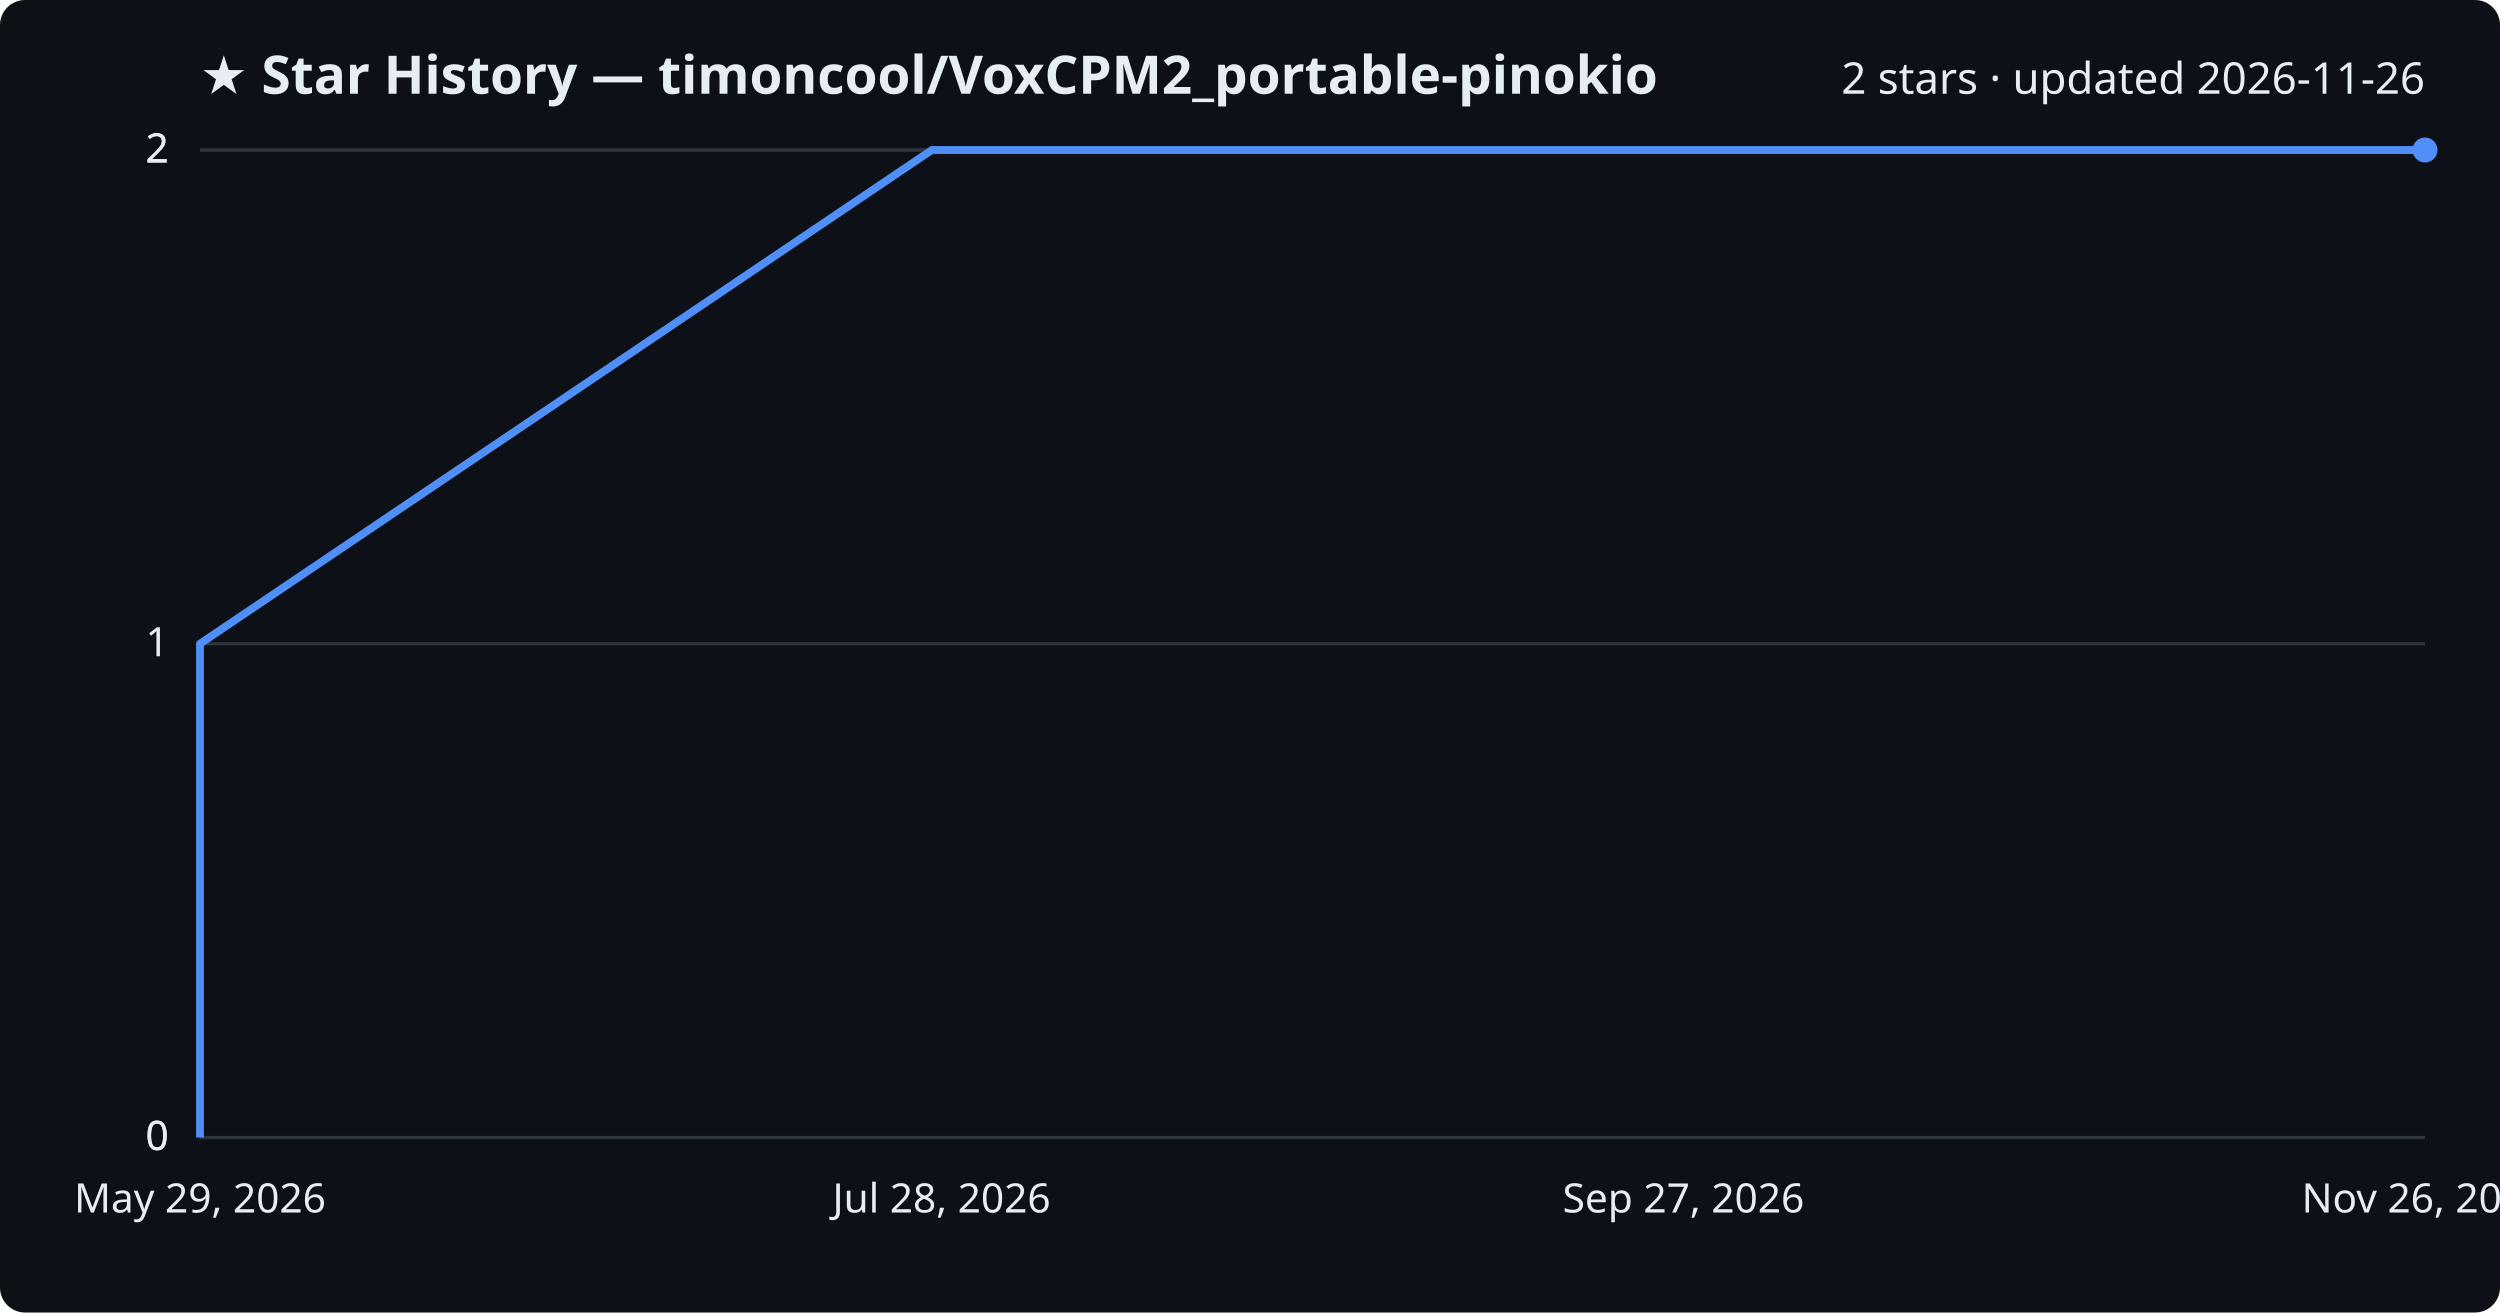
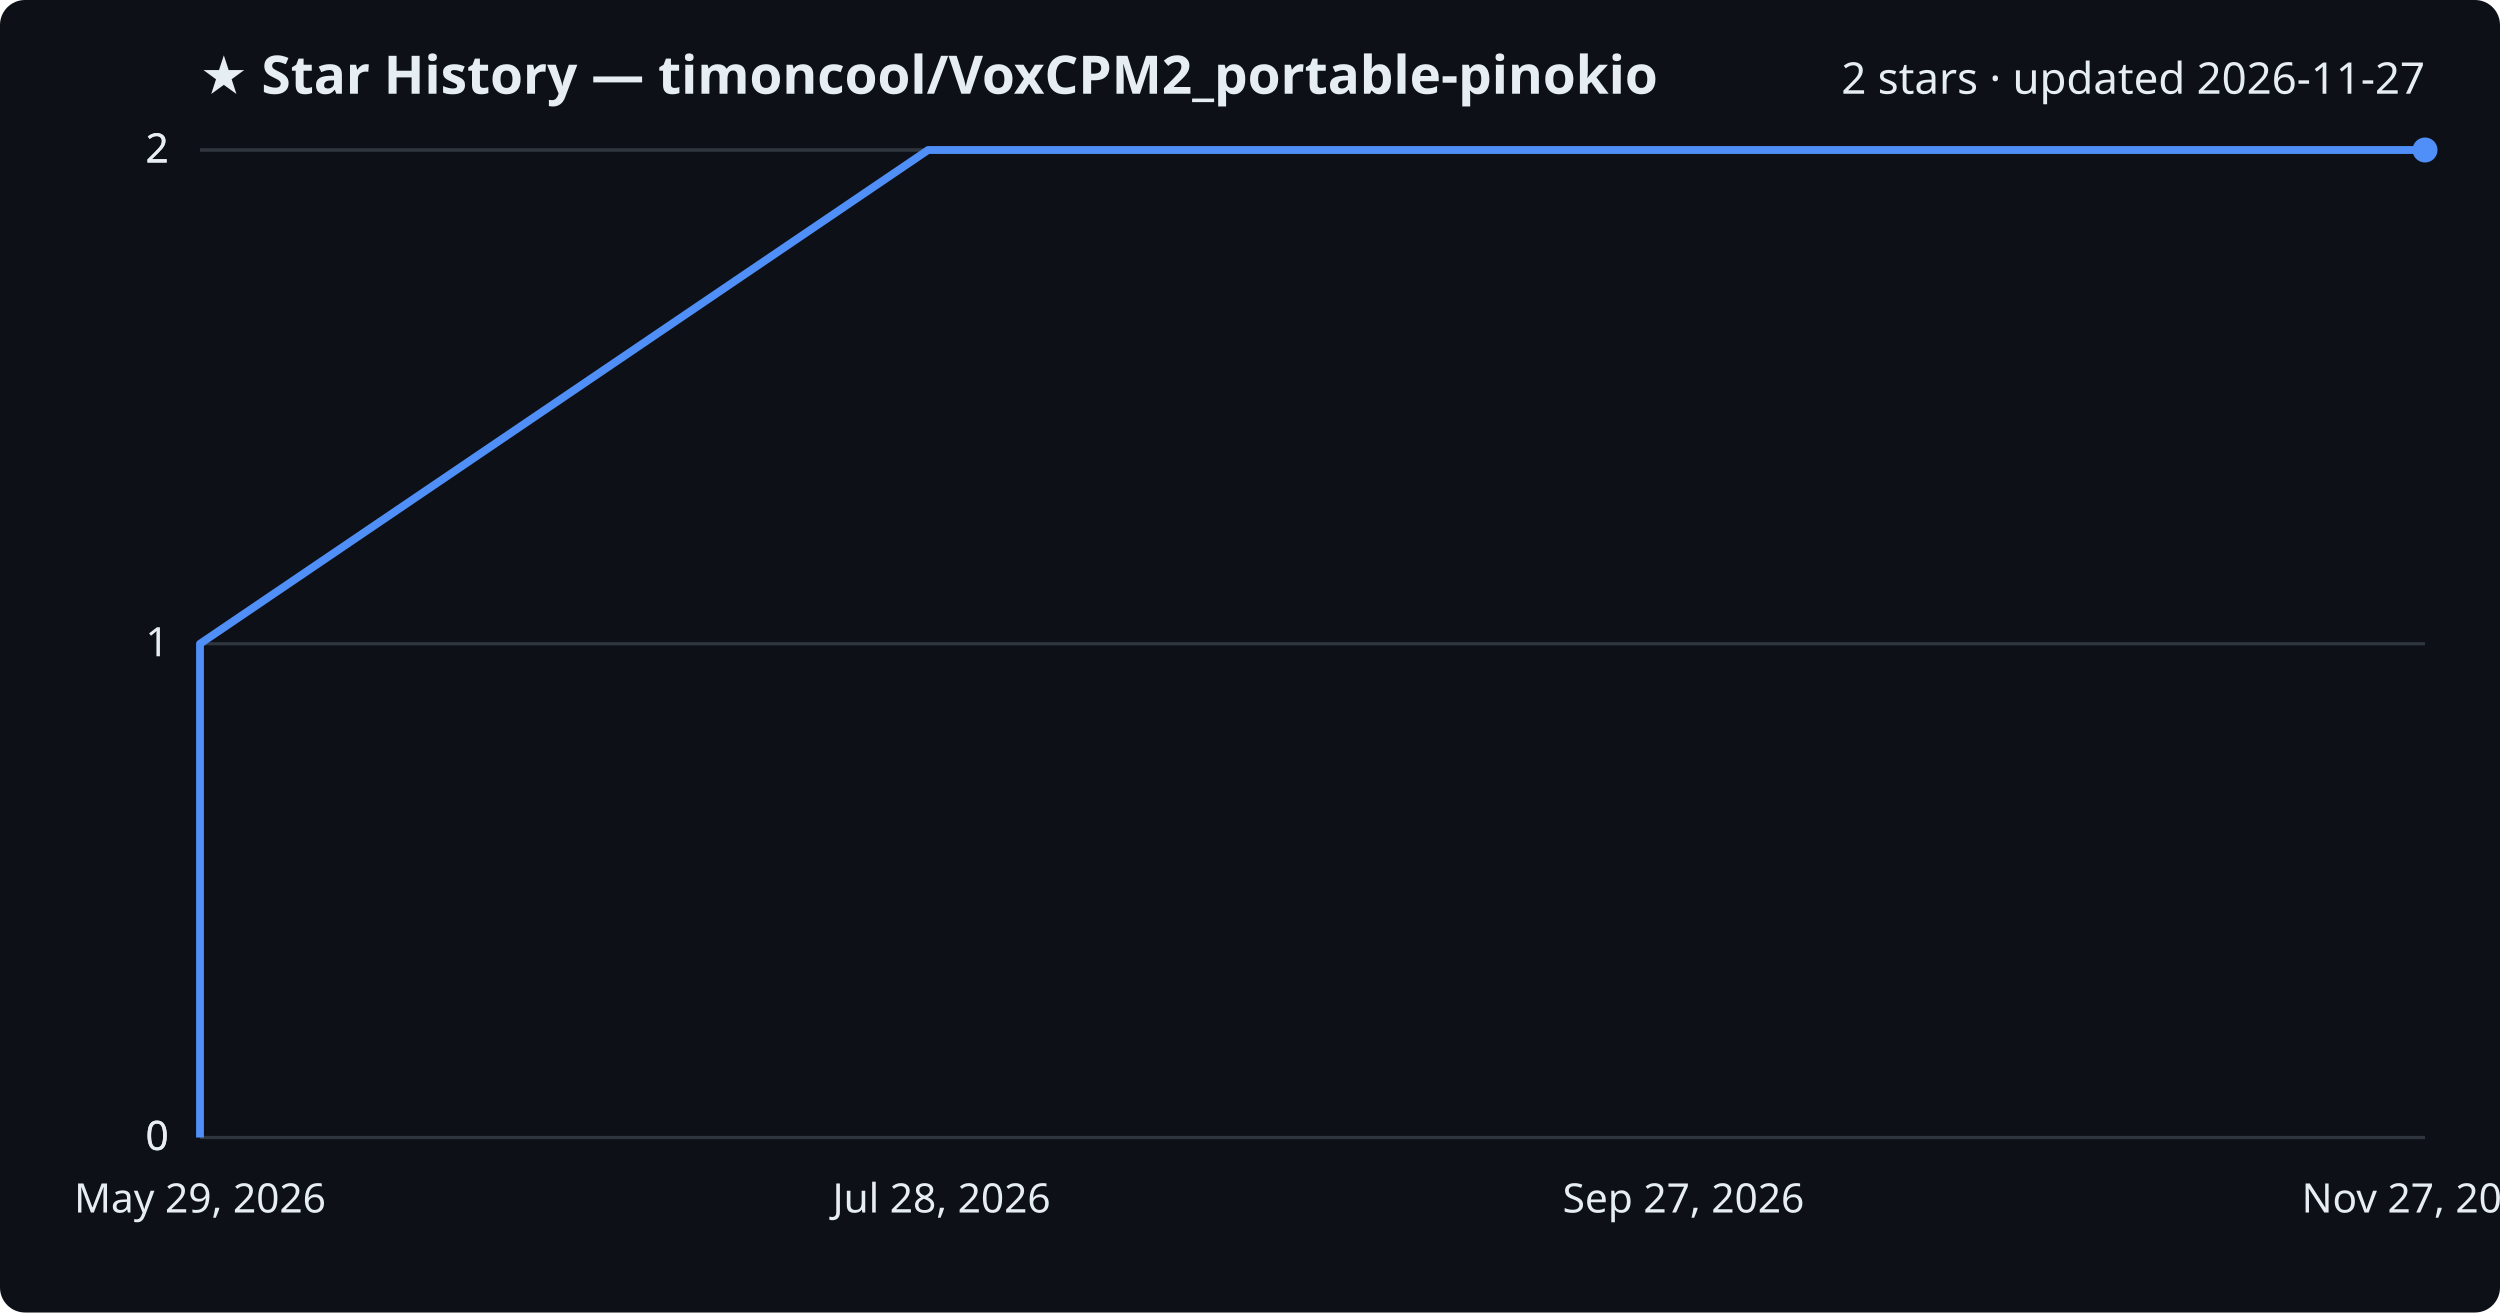
<svg xmlns="http://www.w3.org/2000/svg" viewBox="0 0 800 420" font-family="Segoe UI, sans-serif">
  <rect width="800" height="420" fill="#0d1117" rx="8" />
  <text x="64" y="30" fill="#e6edf3" font-size="17" font-weight="700">★ Star History — timoncool/VoxCPM2_portable-pinokio</text>
-   <text x="776" y="30" fill="#e6edf3" font-size="14" text-anchor="end">2 stars · updated 2026-11-26</text>
+   <text x="776" y="30" fill="#e6edf3" font-size="14" text-anchor="end">2 stars · updated 2026-11-27</text>
  <line x1="64" y1="364.0" x2="776" y2="364.0" stroke="#30363d" stroke-width="1" />
  <text x="54" y="368.0" fill="#e6edf3" font-size="13" text-anchor="end">0</text>
  <line x1="64" y1="364.0" x2="776" y2="364.0" stroke="#30363d" stroke-width="1" />
  <text x="54" y="368.0" fill="#e6edf3" font-size="13" text-anchor="end">0</text>
  <line x1="64" y1="206.0" x2="776" y2="206.0" stroke="#30363d" stroke-width="1" />
  <text x="54" y="210.0" fill="#e6edf3" font-size="13" text-anchor="end">1</text>
  <line x1="64" y1="48.0" x2="776" y2="48.0" stroke="#30363d" stroke-width="1" />
  <text x="54" y="52.0" fill="#e6edf3" font-size="13" text-anchor="end">2</text>
  <line x1="64" y1="48.0" x2="776" y2="48.0" stroke="#30363d" stroke-width="1" />
  <text x="54" y="52.0" fill="#e6edf3" font-size="13" text-anchor="end">2</text>
-   <path d="M64.0,364.0 L64.0,206.0 L298.2,48.0 L776.0,48.0" fill="none" stroke="#4f8ff7" stroke-width="2.5" stroke-linejoin="round" />
+   <path d="M64.0,364.0 L64.0,206.0 L297.0,48.0 L776.0,48.0" fill="none" stroke="#4f8ff7" stroke-width="2.5" stroke-linejoin="round" />
  <circle cx="776.0" cy="48.0" r="4" fill="#4f8ff7" />
  <text x="64.0" y="388" fill="#e6edf3" font-size="13" text-anchor="middle">May 29, 2026</text>
  <text x="301.3" y="388" fill="#e6edf3" font-size="13" text-anchor="middle">Jul 28, 2026</text>
  <text x="538.7" y="388" fill="#e6edf3" font-size="13" text-anchor="middle">Sep 27, 2026</text>
-   <text x="776.0" y="388" fill="#e6edf3" font-size="13" text-anchor="middle">Nov 26, 2026</text>
+   <text x="776.0" y="388" fill="#e6edf3" font-size="13" text-anchor="middle">Nov 27, 2026</text>
</svg>
